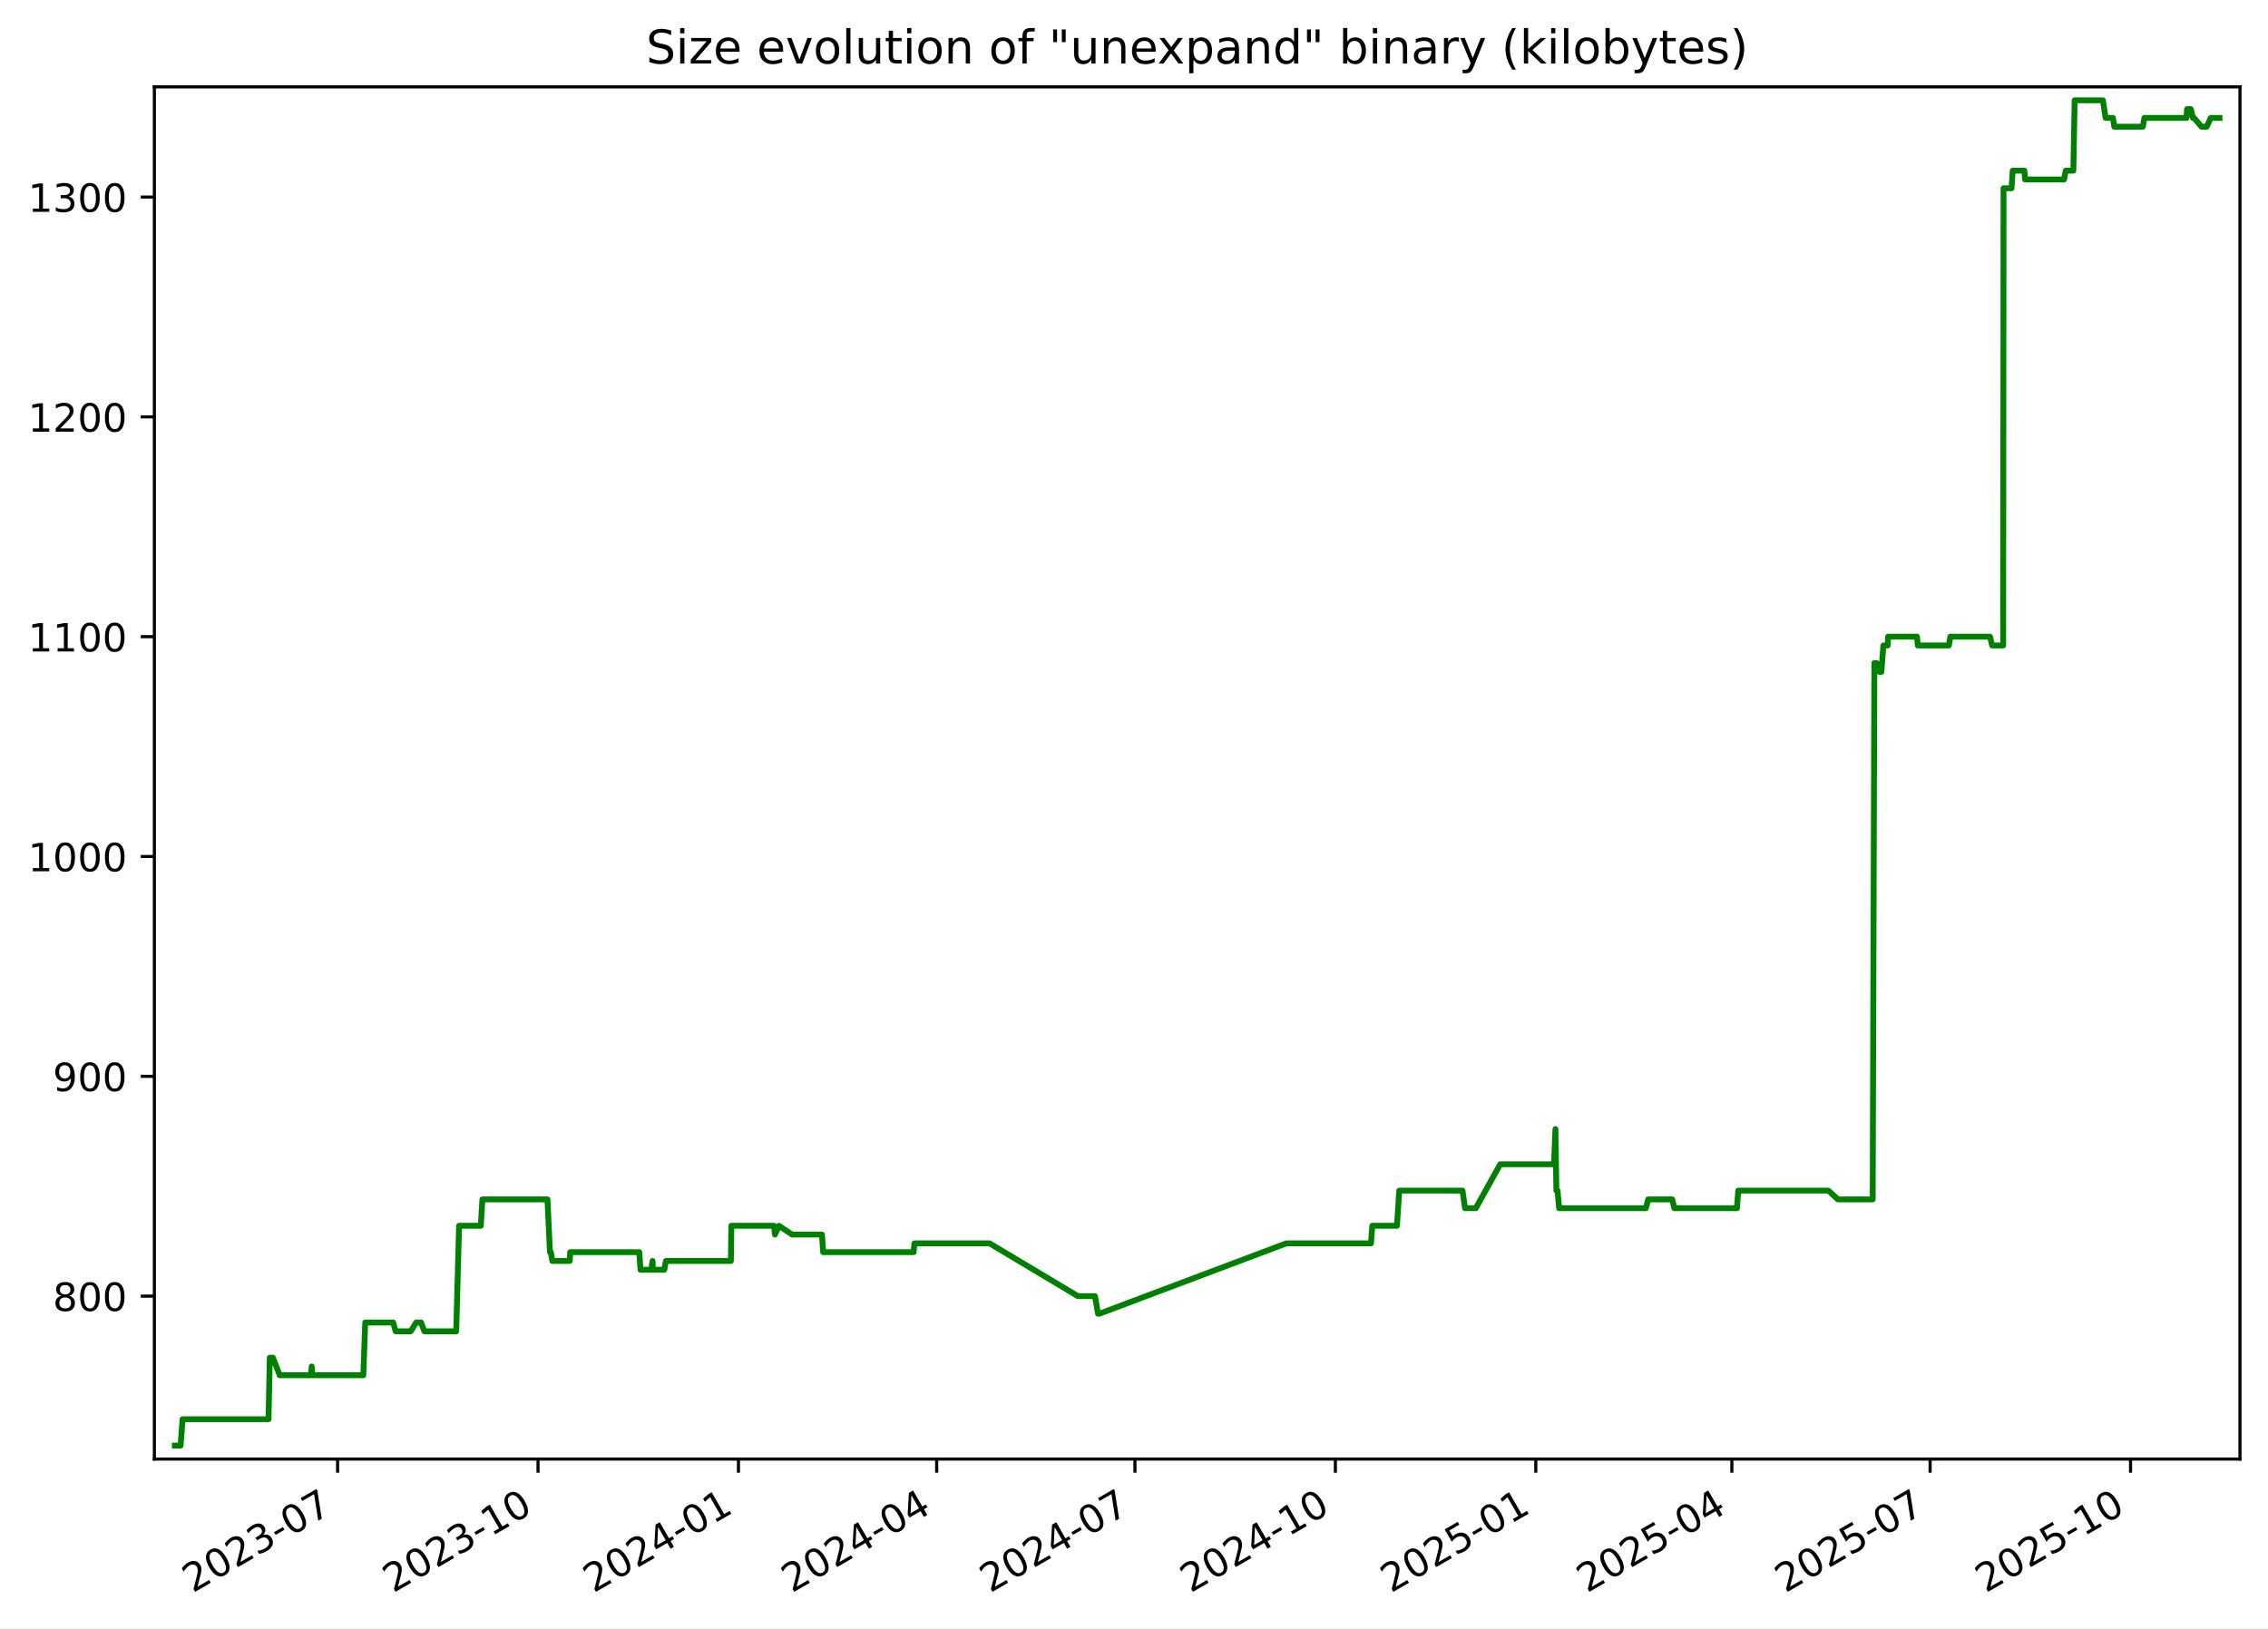
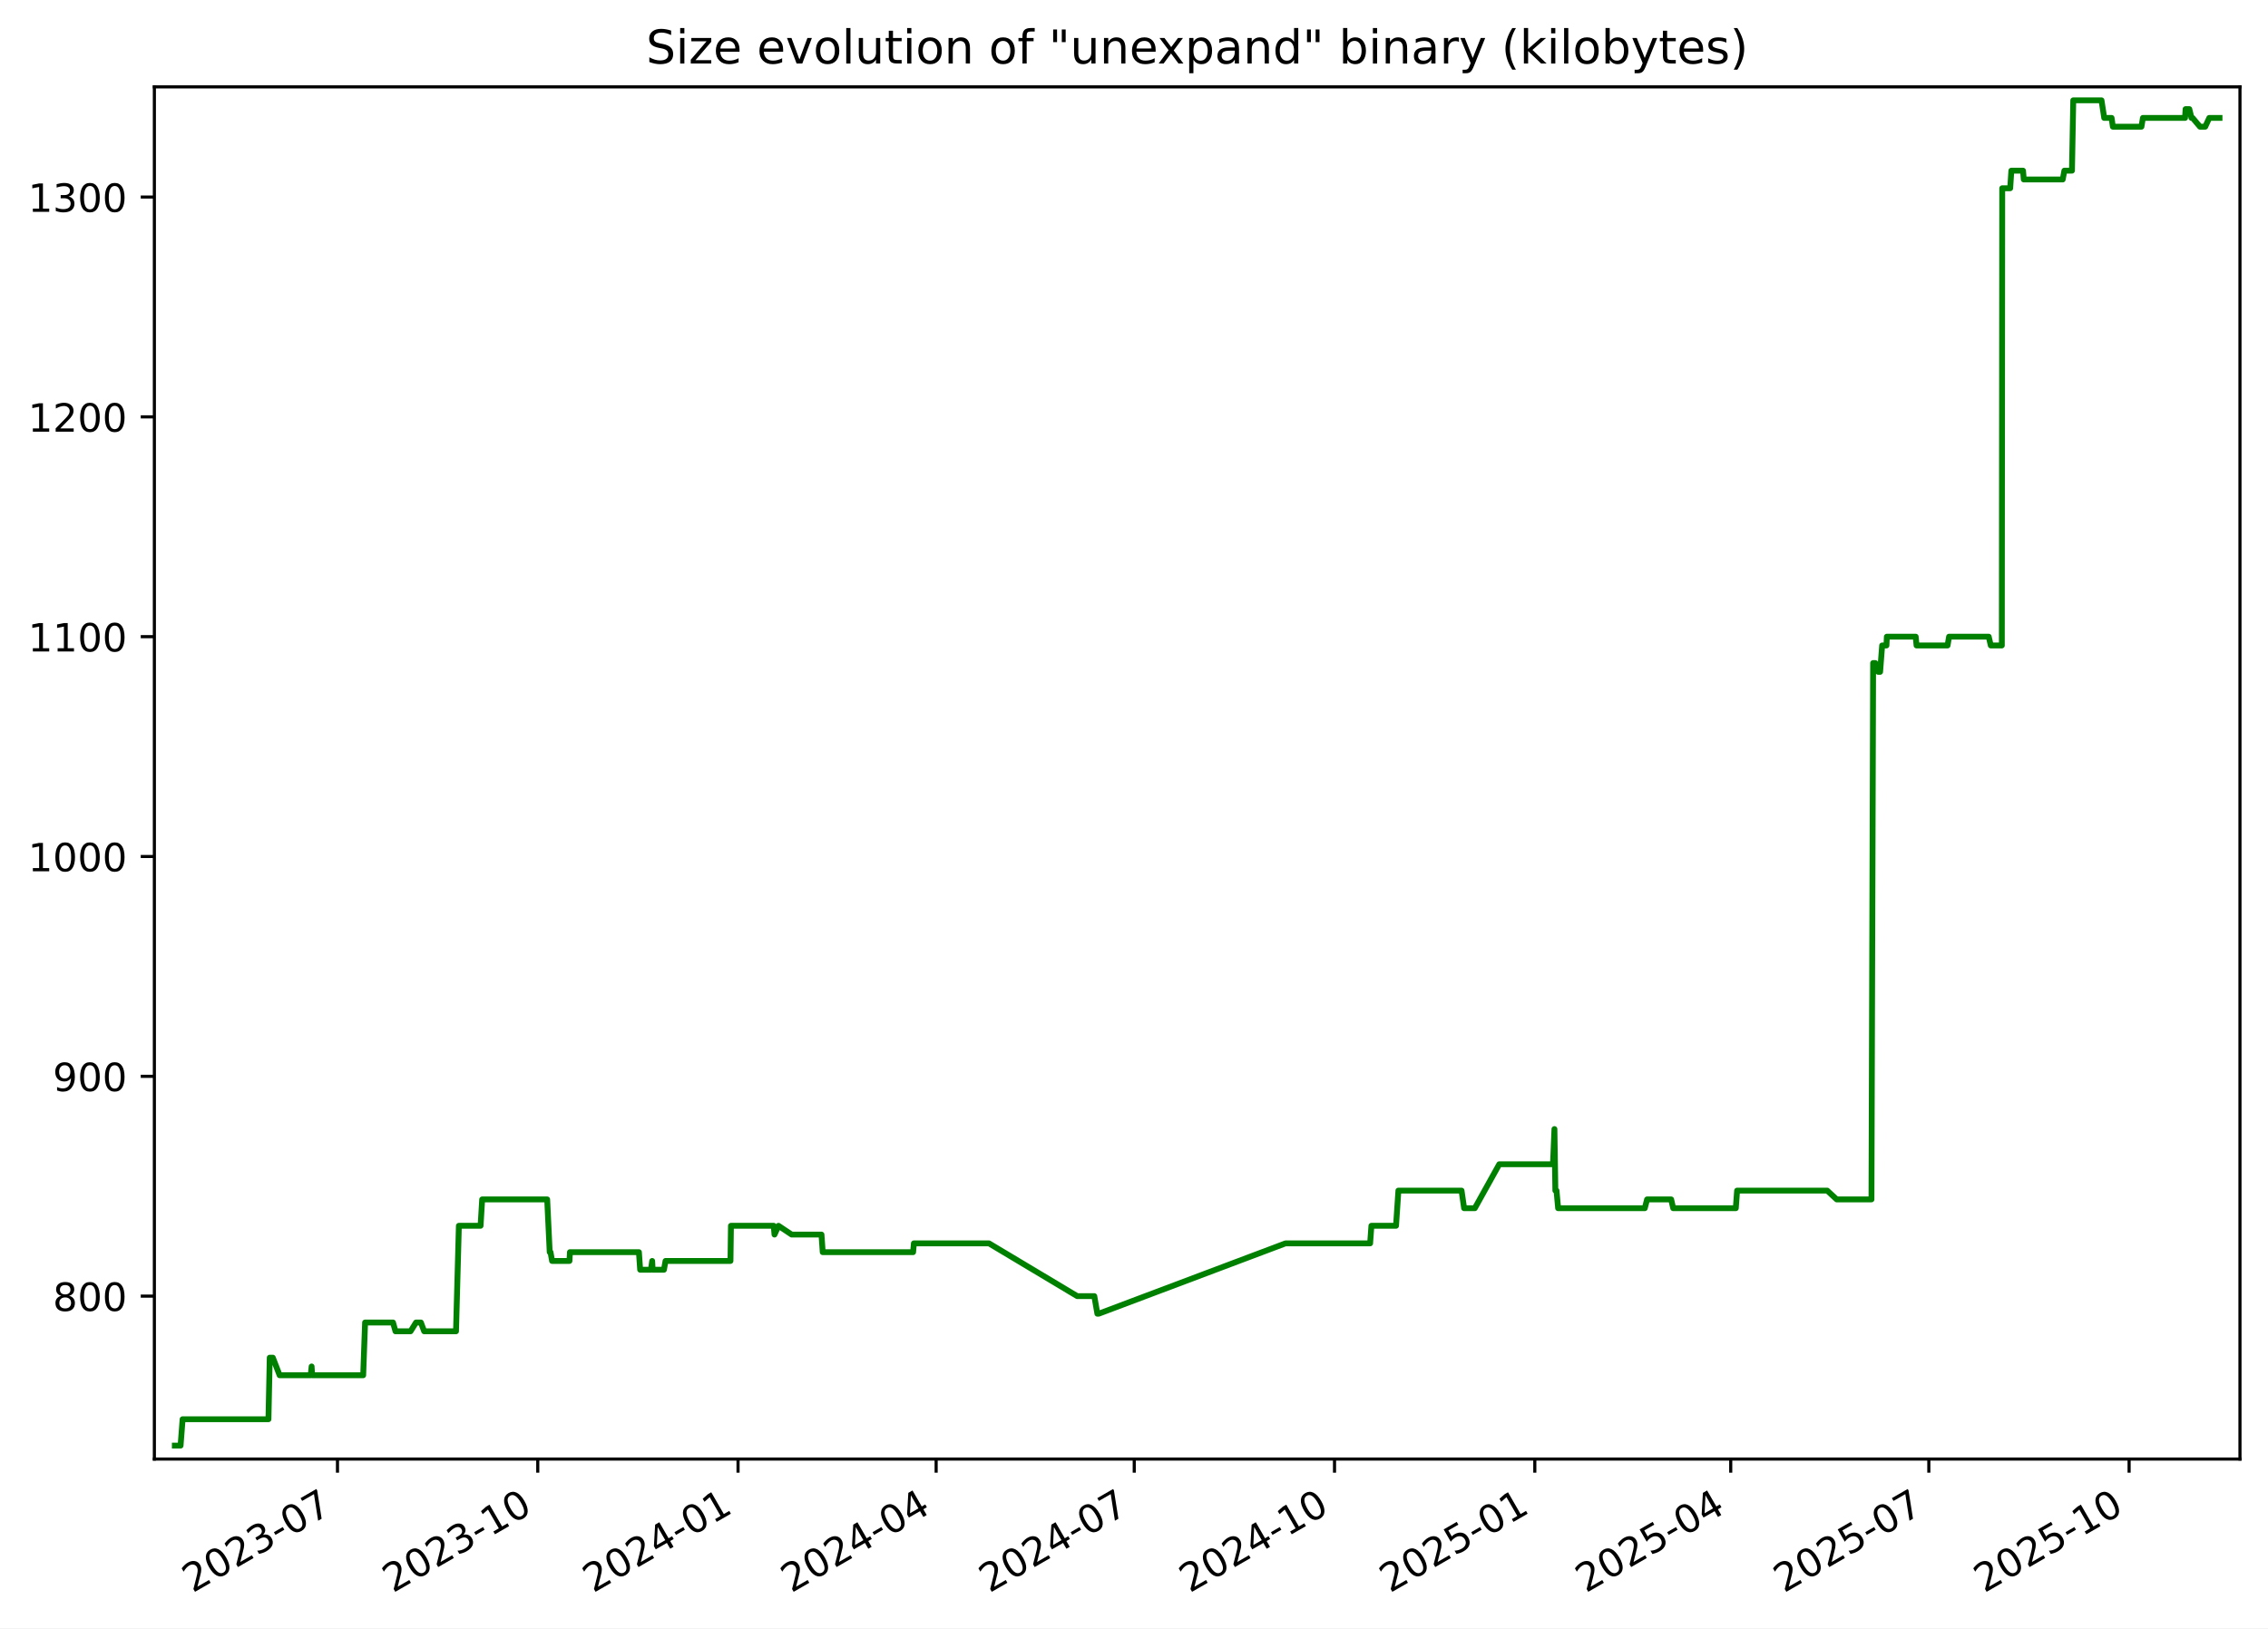
<svg xmlns="http://www.w3.org/2000/svg" xmlns:xlink="http://www.w3.org/1999/xlink" width="582.53pt" height="418.303pt" viewBox="0 0 582.53 418.303" version="1.1">
  <defs>
    <style type="text/css">*{stroke-linejoin: round; stroke-linecap: butt}</style>
  </defs>
  <g id="figure_1">
    <g id="patch_1">
      <path d="M -0 418.303  L 582.53 418.303  L 582.53 0  L -0 0  z " style="fill: #ffffff" />
    </g>
    <g id="axes_1">
      <g id="patch_2">
        <path d="M 39.65 374.83  L 575.33 374.83  L 575.33 22.318  L 39.65 22.318  z " style="fill: #ffffff" />
      </g>
      <g id="matplotlib.axis_1">
        <g id="xtick_1">
          <g id="line2d_1">
            <defs>
-               <path id="m748b3da2c8" d="M 0 0  L 0 3.5  " style="stroke: #000000; stroke-width: 0.8" />
+               <path id="mc41f7e3d08" d="M 0 0  L 0 3.5  " style="stroke: #000000; stroke-width: 0.8" />
            </defs>
            <g>
-               <use xlink:href="#m748b3da2c8" x="86.712" y="374.83" style="stroke: #000000; stroke-width: 0.8" />
+               <use xlink:href="#mc41f7e3d08" x="86.681" y="374.83" style="stroke: #000000; stroke-width: 0.8" />
            </g>
          </g>
          <g id="text_1">
-             <g transform="translate(49.48692 409.302) rotate(-30) scale(0.1 -0.1)">
+             <g transform="translate(49.45639 409.302) rotate(-30) scale(0.1 -0.1)">
              <defs>
                <path id="DejaVuSans-32" d="M 1228 531  L 3431 531  L 3431 0  L 469 0  L 469 531  Q 828 903 1448 1529  Q 2069 2156 2228 2338  Q 2531 2678 2651 2914  Q 2772 3150 2772 3378  Q 2772 3750 2511 3984  Q 2250 4219 1831 4219  Q 1534 4219 1204 4116  Q 875 4013 500 3803  L 500 4441  Q 881 4594 1212 4672  Q 1544 4750 1819 4750  Q 2544 4750 2975 4387  Q 3406 4025 3406 3419  Q 3406 3131 3298 2873  Q 3191 2616 2906 2266  Q 2828 2175 2409 1742  Q 1991 1309 1228 531  z " transform="scale(0.015625)" />
                <path id="DejaVuSans-30" d="M 2034 4250  Q 1547 4250 1301 3770  Q 1056 3291 1056 2328  Q 1056 1369 1301 889  Q 1547 409 2034 409  Q 2525 409 2770 889  Q 3016 1369 3016 2328  Q 3016 3291 2770 3770  Q 2525 4250 2034 4250  z M 2034 4750  Q 2819 4750 3233 4129  Q 3647 3509 3647 2328  Q 3647 1150 3233 529  Q 2819 -91 2034 -91  Q 1250 -91 836 529  Q 422 1150 422 2328  Q 422 3509 836 4129  Q 1250 4750 2034 4750  z " transform="scale(0.015625)" />
                <path id="DejaVuSans-33" d="M 2597 2516  Q 3050 2419 3304 2112  Q 3559 1806 3559 1356  Q 3559 666 3084 287  Q 2609 -91 1734 -91  Q 1441 -91 1130 -33  Q 819 25 488 141  L 488 750  Q 750 597 1062 519  Q 1375 441 1716 441  Q 2309 441 2620 675  Q 2931 909 2931 1356  Q 2931 1769 2642 2001  Q 2353 2234 1838 2234  L 1294 2234  L 1294 2753  L 1863 2753  Q 2328 2753 2575 2939  Q 2822 3125 2822 3475  Q 2822 3834 2567 4026  Q 2313 4219 1838 4219  Q 1578 4219 1281 4162  Q 984 4106 628 3988  L 628 4550  Q 988 4650 1302 4700  Q 1616 4750 1894 4750  Q 2613 4750 3031 4423  Q 3450 4097 3450 3541  Q 3450 3153 3228 2886  Q 3006 2619 2597 2516  z " transform="scale(0.015625)" />
                <path id="DejaVuSans-2d" d="M 313 2009  L 1997 2009  L 1997 1497  L 313 1497  L 313 2009  z " transform="scale(0.015625)" />
                <path id="DejaVuSans-37" d="M 525 4666  L 3525 4666  L 3525 4397  L 1831 0  L 1172 0  L 2766 4134  L 525 4134  L 525 4666  z " transform="scale(0.015625)" />
              </defs>
              <use xlink:href="#DejaVuSans-32" />
              <use xlink:href="#DejaVuSans-30" x="63.623" />
              <use xlink:href="#DejaVuSans-32" x="127.246" />
              <use xlink:href="#DejaVuSans-33" x="190.869" />
              <use xlink:href="#DejaVuSans-2d" x="254.492" />
              <use xlink:href="#DejaVuSans-30" x="290.576" />
              <use xlink:href="#DejaVuSans-37" x="354.199" />
            </g>
          </g>
        </g>
        <g id="xtick_2">
          <g id="line2d_2">
            <g>
-               <use xlink:href="#m748b3da2c8" x="138.19" y="374.83" style="stroke: #000000; stroke-width: 0.8" />
+               <use xlink:href="#mc41f7e3d08" x="138.122" y="374.83" style="stroke: #000000; stroke-width: 0.8" />
            </g>
          </g>
          <g id="text_2">
-             <g transform="translate(100.9656 409.302) rotate(-30) scale(0.1 -0.1)">
+             <g transform="translate(100.8975 409.302) rotate(-30) scale(0.1 -0.1)">
              <defs>
                <path id="DejaVuSans-31" d="M 794 531  L 1825 531  L 1825 4091  L 703 3866  L 703 4441  L 1819 4666  L 2450 4666  L 2450 531  L 3481 531  L 3481 0  L 794 0  L 794 531  z " transform="scale(0.015625)" />
              </defs>
              <use xlink:href="#DejaVuSans-32" />
              <use xlink:href="#DejaVuSans-30" x="63.623" />
              <use xlink:href="#DejaVuSans-32" x="127.246" />
              <use xlink:href="#DejaVuSans-33" x="190.869" />
              <use xlink:href="#DejaVuSans-2d" x="254.492" />
              <use xlink:href="#DejaVuSans-31" x="290.576" />
              <use xlink:href="#DejaVuSans-30" x="354.199" />
            </g>
          </g>
        </g>
        <g id="xtick_3">
          <g id="line2d_3">
            <g>
-               <use xlink:href="#m748b3da2c8" x="189.669" y="374.83" style="stroke: #000000; stroke-width: 0.8" />
+               <use xlink:href="#mc41f7e3d08" x="189.563" y="374.83" style="stroke: #000000; stroke-width: 0.8" />
            </g>
          </g>
          <g id="text_3">
-             <g transform="translate(152.4443 409.302) rotate(-30) scale(0.1 -0.1)">
+             <g transform="translate(152.3386 409.302) rotate(-30) scale(0.1 -0.1)">
              <defs>
                <path id="DejaVuSans-34" d="M 2419 4116  L 825 1625  L 2419 1625  L 2419 4116  z M 2253 4666  L 3047 4666  L 3047 1625  L 3713 1625  L 3713 1100  L 3047 1100  L 3047 0  L 2419 0  L 2419 1100  L 313 1100  L 313 1709  L 2253 4666  z " transform="scale(0.015625)" />
              </defs>
              <use xlink:href="#DejaVuSans-32" />
              <use xlink:href="#DejaVuSans-30" x="63.623" />
              <use xlink:href="#DejaVuSans-32" x="127.246" />
              <use xlink:href="#DejaVuSans-34" x="190.869" />
              <use xlink:href="#DejaVuSans-2d" x="254.492" />
              <use xlink:href="#DejaVuSans-30" x="290.576" />
              <use xlink:href="#DejaVuSans-31" x="354.199" />
            </g>
          </g>
        </g>
        <g id="xtick_4">
          <g id="line2d_4">
            <g>
-               <use xlink:href="#m748b3da2c8" x="240.588" y="374.83" style="stroke: #000000; stroke-width: 0.8" />
+               <use xlink:href="#mc41f7e3d08" x="240.445" y="374.83" style="stroke: #000000; stroke-width: 0.8" />
            </g>
          </g>
          <g id="text_4">
-             <g transform="translate(203.3634 409.302) rotate(-30) scale(0.1 -0.1)">
+             <g transform="translate(203.2205 409.302) rotate(-30) scale(0.1 -0.1)">
              <use xlink:href="#DejaVuSans-32" />
              <use xlink:href="#DejaVuSans-30" x="63.623" />
              <use xlink:href="#DejaVuSans-32" x="127.246" />
              <use xlink:href="#DejaVuSans-34" x="190.869" />
              <use xlink:href="#DejaVuSans-2d" x="254.492" />
              <use xlink:href="#DejaVuSans-30" x="290.576" />
              <use xlink:href="#DejaVuSans-34" x="354.199" />
            </g>
          </g>
        </g>
        <g id="xtick_5">
          <g id="line2d_5">
            <g>
-               <use xlink:href="#m748b3da2c8" x="291.507" y="374.83" style="stroke: #000000; stroke-width: 0.8" />
+               <use xlink:href="#mc41f7e3d08" x="291.327" y="374.83" style="stroke: #000000; stroke-width: 0.8" />
            </g>
          </g>
          <g id="text_5">
-             <g transform="translate(254.2826 409.302) rotate(-30) scale(0.1 -0.1)">
+             <g transform="translate(254.1025 409.302) rotate(-30) scale(0.1 -0.1)">
              <use xlink:href="#DejaVuSans-32" />
              <use xlink:href="#DejaVuSans-30" x="63.623" />
              <use xlink:href="#DejaVuSans-32" x="127.246" />
              <use xlink:href="#DejaVuSans-34" x="190.869" />
              <use xlink:href="#DejaVuSans-2d" x="254.492" />
              <use xlink:href="#DejaVuSans-30" x="290.576" />
              <use xlink:href="#DejaVuSans-37" x="354.199" />
            </g>
          </g>
        </g>
        <g id="xtick_6">
          <g id="line2d_6">
            <g>
-               <use xlink:href="#m748b3da2c8" x="342.986" y="374.83" style="stroke: #000000; stroke-width: 0.8" />
+               <use xlink:href="#mc41f7e3d08" x="342.768" y="374.83" style="stroke: #000000; stroke-width: 0.8" />
            </g>
          </g>
          <g id="text_6">
-             <g transform="translate(305.7613 409.302) rotate(-30) scale(0.1 -0.1)">
+             <g transform="translate(305.5436 409.302) rotate(-30) scale(0.1 -0.1)">
              <use xlink:href="#DejaVuSans-32" />
              <use xlink:href="#DejaVuSans-30" x="63.623" />
              <use xlink:href="#DejaVuSans-32" x="127.246" />
              <use xlink:href="#DejaVuSans-34" x="190.869" />
              <use xlink:href="#DejaVuSans-2d" x="254.492" />
              <use xlink:href="#DejaVuSans-31" x="290.576" />
              <use xlink:href="#DejaVuSans-30" x="354.199" />
            </g>
          </g>
        </g>
        <g id="xtick_7">
          <g id="line2d_7">
            <g>
-               <use xlink:href="#m748b3da2c8" x="394.465" y="374.83" style="stroke: #000000; stroke-width: 0.8" />
+               <use xlink:href="#mc41f7e3d08" x="394.21" y="374.83" style="stroke: #000000; stroke-width: 0.8" />
            </g>
          </g>
          <g id="text_7">
-             <g transform="translate(357.24 409.302) rotate(-30) scale(0.1 -0.1)">
+             <g transform="translate(356.9847 409.302) rotate(-30) scale(0.1 -0.1)">
              <defs>
                <path id="DejaVuSans-35" d="M 691 4666  L 3169 4666  L 3169 4134  L 1269 4134  L 1269 2991  Q 1406 3038 1543 3061  Q 1681 3084 1819 3084  Q 2600 3084 3056 2656  Q 3513 2228 3513 1497  Q 3513 744 3044 326  Q 2575 -91 1722 -91  Q 1428 -91 1123 -41  Q 819 9 494 109  L 494 744  Q 775 591 1075 516  Q 1375 441 1709 441  Q 2250 441 2565 725  Q 2881 1009 2881 1497  Q 2881 1984 2565 2268  Q 2250 2553 1709 2553  Q 1456 2553 1204 2497  Q 953 2441 691 2322  L 691 4666  z " transform="scale(0.015625)" />
              </defs>
              <use xlink:href="#DejaVuSans-32" />
              <use xlink:href="#DejaVuSans-30" x="63.623" />
              <use xlink:href="#DejaVuSans-32" x="127.246" />
              <use xlink:href="#DejaVuSans-35" x="190.869" />
              <use xlink:href="#DejaVuSans-2d" x="254.492" />
              <use xlink:href="#DejaVuSans-30" x="290.576" />
              <use xlink:href="#DejaVuSans-31" x="354.199" />
            </g>
          </g>
        </g>
        <g id="xtick_8">
          <g id="line2d_8">
            <g>
-               <use xlink:href="#m748b3da2c8" x="444.824" y="374.83" style="stroke: #000000; stroke-width: 0.8" />
+               <use xlink:href="#mc41f7e3d08" x="444.532" y="374.83" style="stroke: #000000; stroke-width: 0.8" />
            </g>
          </g>
          <g id="text_8">
-             <g transform="translate(407.5995 409.302) rotate(-30) scale(0.1 -0.1)">
+             <g transform="translate(407.3075 409.302) rotate(-30) scale(0.1 -0.1)">
              <use xlink:href="#DejaVuSans-32" />
              <use xlink:href="#DejaVuSans-30" x="63.623" />
              <use xlink:href="#DejaVuSans-32" x="127.246" />
              <use xlink:href="#DejaVuSans-35" x="190.869" />
              <use xlink:href="#DejaVuSans-2d" x="254.492" />
              <use xlink:href="#DejaVuSans-30" x="290.576" />
              <use xlink:href="#DejaVuSans-34" x="354.199" />
            </g>
          </g>
        </g>
        <g id="xtick_9">
          <g id="line2d_9">
            <g>
-               <use xlink:href="#m748b3da2c8" x="495.744" y="374.83" style="stroke: #000000; stroke-width: 0.8" />
+               <use xlink:href="#mc41f7e3d08" x="495.414" y="374.83" style="stroke: #000000; stroke-width: 0.8" />
            </g>
          </g>
          <g id="text_9">
-             <g transform="translate(458.5187 409.302) rotate(-30) scale(0.1 -0.1)">
+             <g transform="translate(458.1895 409.302) rotate(-30) scale(0.1 -0.1)">
              <use xlink:href="#DejaVuSans-32" />
              <use xlink:href="#DejaVuSans-30" x="63.623" />
              <use xlink:href="#DejaVuSans-32" x="127.246" />
              <use xlink:href="#DejaVuSans-35" x="190.869" />
              <use xlink:href="#DejaVuSans-2d" x="254.492" />
              <use xlink:href="#DejaVuSans-30" x="290.576" />
              <use xlink:href="#DejaVuSans-37" x="354.199" />
            </g>
          </g>
        </g>
        <g id="xtick_10">
          <g id="line2d_10">
            <g>
-               <use xlink:href="#m748b3da2c8" x="547.222" y="374.83" style="stroke: #000000; stroke-width: 0.8" />
+               <use xlink:href="#mc41f7e3d08" x="546.855" y="374.83" style="stroke: #000000; stroke-width: 0.8" />
            </g>
          </g>
          <g id="text_10">
-             <g transform="translate(509.9974 409.302) rotate(-30) scale(0.1 -0.1)">
+             <g transform="translate(509.6306 409.302) rotate(-30) scale(0.1 -0.1)">
              <use xlink:href="#DejaVuSans-32" />
              <use xlink:href="#DejaVuSans-30" x="63.623" />
              <use xlink:href="#DejaVuSans-32" x="127.246" />
              <use xlink:href="#DejaVuSans-35" x="190.869" />
              <use xlink:href="#DejaVuSans-2d" x="254.492" />
              <use xlink:href="#DejaVuSans-31" x="290.576" />
              <use xlink:href="#DejaVuSans-30" x="354.199" />
            </g>
          </g>
        </g>
      </g>
      <g id="matplotlib.axis_2">
        <g id="ytick_1">
          <g id="line2d_11">
            <defs>
-               <path id="m175f914b26" d="M 0 0  L -3.5 0  " style="stroke: #000000; stroke-width: 0.8" />
+               <path id="m1c62e79ae8" d="M 0 0  L -3.5 0  " style="stroke: #000000; stroke-width: 0.8" />
            </defs>
            <g>
-               <use xlink:href="#m175f914b26" x="39.65" y="332.974" style="stroke: #000000; stroke-width: 0.8" />
+               <use xlink:href="#m1c62e79ae8" x="39.65" y="332.974" style="stroke: #000000; stroke-width: 0.8" />
            </g>
          </g>
          <g id="text_11">
            <g transform="translate(13.5625 336.7733) scale(0.1 -0.1)">
              <defs>
                <path id="DejaVuSans-38" d="M 2034 2216  Q 1584 2216 1326 1975  Q 1069 1734 1069 1313  Q 1069 891 1326 650  Q 1584 409 2034 409  Q 2484 409 2743 651  Q 3003 894 3003 1313  Q 3003 1734 2745 1975  Q 2488 2216 2034 2216  z M 1403 2484  Q 997 2584 770 2862  Q 544 3141 544 3541  Q 544 4100 942 4425  Q 1341 4750 2034 4750  Q 2731 4750 3128 4425  Q 3525 4100 3525 3541  Q 3525 3141 3298 2862  Q 3072 2584 2669 2484  Q 3125 2378 3379 2068  Q 3634 1759 3634 1313  Q 3634 634 3220 271  Q 2806 -91 2034 -91  Q 1263 -91 848 271  Q 434 634 434 1313  Q 434 1759 690 2068  Q 947 2378 1403 2484  z M 1172 3481  Q 1172 3119 1398 2916  Q 1625 2713 2034 2713  Q 2441 2713 2670 2916  Q 2900 3119 2900 3481  Q 2900 3844 2670 4047  Q 2441 4250 2034 4250  Q 1625 4250 1398 4047  Q 1172 3844 1172 3481  z " transform="scale(0.015625)" />
              </defs>
              <use xlink:href="#DejaVuSans-38" />
              <use xlink:href="#DejaVuSans-30" x="63.623" />
              <use xlink:href="#DejaVuSans-30" x="127.246" />
            </g>
          </g>
        </g>
        <g id="ytick_2">
          <g id="line2d_12">
            <g>
-               <use xlink:href="#m175f914b26" x="39.65" y="276.504" style="stroke: #000000; stroke-width: 0.8" />
+               <use xlink:href="#m1c62e79ae8" x="39.65" y="276.504" style="stroke: #000000; stroke-width: 0.8" />
            </g>
          </g>
          <g id="text_12">
            <g transform="translate(13.5625 280.3028) scale(0.1 -0.1)">
              <defs>
                <path id="DejaVuSans-39" d="M 703 97  L 703 672  Q 941 559 1184 500  Q 1428 441 1663 441  Q 2288 441 2617 861  Q 2947 1281 2994 2138  Q 2813 1869 2534 1725  Q 2256 1581 1919 1581  Q 1219 1581 811 2004  Q 403 2428 403 3163  Q 403 3881 828 4315  Q 1253 4750 1959 4750  Q 2769 4750 3195 4129  Q 3622 3509 3622 2328  Q 3622 1225 3098 567  Q 2575 -91 1691 -91  Q 1453 -91 1209 -44  Q 966 3 703 97  z M 1959 2075  Q 2384 2075 2632 2365  Q 2881 2656 2881 3163  Q 2881 3666 2632 3958  Q 2384 4250 1959 4250  Q 1534 4250 1286 3958  Q 1038 3666 1038 3163  Q 1038 2656 1286 2365  Q 1534 2075 1959 2075  z " transform="scale(0.015625)" />
              </defs>
              <use xlink:href="#DejaVuSans-39" />
              <use xlink:href="#DejaVuSans-30" x="63.623" />
              <use xlink:href="#DejaVuSans-30" x="127.246" />
            </g>
          </g>
        </g>
        <g id="ytick_3">
          <g id="line2d_13">
            <g>
-               <use xlink:href="#m175f914b26" x="39.65" y="220.033" style="stroke: #000000; stroke-width: 0.8" />
+               <use xlink:href="#m1c62e79ae8" x="39.65" y="220.033" style="stroke: #000000; stroke-width: 0.8" />
            </g>
          </g>
          <g id="text_13">
            <g transform="translate(7.2 223.8322) scale(0.1 -0.1)">
              <use xlink:href="#DejaVuSans-31" />
              <use xlink:href="#DejaVuSans-30" x="63.623" />
              <use xlink:href="#DejaVuSans-30" x="127.246" />
              <use xlink:href="#DejaVuSans-30" x="190.869" />
            </g>
          </g>
        </g>
        <g id="ytick_4">
          <g id="line2d_14">
            <g>
-               <use xlink:href="#m175f914b26" x="39.65" y="163.562" style="stroke: #000000; stroke-width: 0.8" />
+               <use xlink:href="#m1c62e79ae8" x="39.65" y="163.562" style="stroke: #000000; stroke-width: 0.8" />
            </g>
          </g>
          <g id="text_14">
            <g transform="translate(7.2 167.3616) scale(0.1 -0.1)">
              <use xlink:href="#DejaVuSans-31" />
              <use xlink:href="#DejaVuSans-31" x="63.623" />
              <use xlink:href="#DejaVuSans-30" x="127.246" />
              <use xlink:href="#DejaVuSans-30" x="190.869" />
            </g>
          </g>
        </g>
        <g id="ytick_5">
          <g id="line2d_15">
            <g>
-               <use xlink:href="#m175f914b26" x="39.65" y="107.092" style="stroke: #000000; stroke-width: 0.8" />
+               <use xlink:href="#m1c62e79ae8" x="39.65" y="107.092" style="stroke: #000000; stroke-width: 0.8" />
            </g>
          </g>
          <g id="text_15">
            <g transform="translate(7.2 110.891) scale(0.1 -0.1)">
              <use xlink:href="#DejaVuSans-31" />
              <use xlink:href="#DejaVuSans-32" x="63.623" />
              <use xlink:href="#DejaVuSans-30" x="127.246" />
              <use xlink:href="#DejaVuSans-30" x="190.869" />
            </g>
          </g>
        </g>
        <g id="ytick_6">
          <g id="line2d_16">
            <g>
-               <use xlink:href="#m175f914b26" x="39.65" y="50.621" style="stroke: #000000; stroke-width: 0.8" />
+               <use xlink:href="#m1c62e79ae8" x="39.65" y="50.621" style="stroke: #000000; stroke-width: 0.8" />
            </g>
          </g>
          <g id="text_16">
            <g transform="translate(7.2 54.4204) scale(0.1 -0.1)">
              <use xlink:href="#DejaVuSans-31" />
              <use xlink:href="#DejaVuSans-33" x="63.623" />
              <use xlink:href="#DejaVuSans-30" x="127.246" />
              <use xlink:href="#DejaVuSans-30" x="190.869" />
            </g>
          </g>
        </g>
      </g>
      <g id="line2d_17">
-         <path d="M 44.902 371.374  L 46.383 371.374  L 46.901 364.598  L 68.97 364.598  L 69.298 348.786  L 70.097 348.786  L 71.841 353.304  L 79.824 353.304  L 80.062 351.045  L 80.204 353.304  L 93.32 353.304  L 93.807 339.751  L 100.985 339.751  L 101.62 342.009  L 105.492 342.009  L 106.898 339.751  L 108.153 339.751  L 108.992 342.009  L 117.178 342.009  L 117.915 314.904  L 123.491 314.904  L 123.902 308.127  L 140.613 308.127  L 141.262 321.68  L 141.475 321.68  L 141.868 323.939  L 146.342 323.939  L 146.457 321.68  L 164.192 321.68  L 164.512 326.198  L 167.282 326.198  L 167.598 323.939  L 167.721 326.198  L 170.622 326.198  L 171.029 323.939  L 187.727 323.939  L 187.848 314.904  L 198.841 314.904  L 199.042 317.162  L 200.068 314.904  L 203.459 317.162  L 211.12 317.162  L 211.434 321.68  L 234.668 321.68  L 234.867 319.421  L 254.175 319.421  L 276.854 332.974  L 281.243 332.974  L 282.031 337.492  L 282.372 337.492  L 330.388 319.421  L 352.138 319.421  L 352.464 314.904  L 358.798 314.904  L 359.403 305.868  L 375.637 305.868  L 376.294 310.386  L 379.049 310.386  L 385.334 299.092  L 399.14 299.092  L 399.513 290.056  L 399.748 305.868  L 400.045 305.868  L 400.458 310.386  L 422.738 310.386  L 423.326 308.127  L 429.514 308.127  L 430.04 310.386  L 446.133 310.386  L 446.463 305.868  L 469.625 305.868  L 472.07 308.127  L 481 308.127  L 481.425 170.339  L 481.99 170.339  L 482.737 172.598  L 483.223 172.598  L 483.743 165.821  L 484.854 165.821  L 484.956 163.562  L 492.371 163.562  L 492.587 165.821  L 500.562 165.821  L 500.947 163.562  L 511.139 163.562  L 511.667 165.821  L 514.509 165.821  L 514.609 48.362  L 516.658 48.362  L 516.953 43.845  L 519.955 43.845  L 520.147 46.104  L 530.158 46.104  L 530.581 43.845  L 532.535 43.845  L 532.868 25.774  L 540.129 25.774  L 540.824 30.292  L 542.721 30.292  L 543.047 32.551  L 550.39 32.551  L 550.773 30.292  L 561.602 30.292  L 561.737 28.033  L 562.708 28.033  L 563.249 30.292  L 563.538 30.292  L 565.439 32.551  L 566.787 32.551  L 567.826 30.292  L 570.078 30.292  L 570.078 30.292  " clip-path="url(#peaf91873e9)" style="fill: none; stroke: #008000; stroke-width: 1.5; stroke-linecap: square" />
+         <path d="M 44.902 371.374  L 46.382 371.374  L 46.9 364.598  L 68.952 364.598  L 69.28 348.786  L 70.079 348.786  L 71.822 353.304  L 79.799 353.304  L 80.037 351.045  L 80.178 353.304  L 93.284 353.304  L 93.771 339.751  L 100.944 339.751  L 101.578 342.009  L 105.448 342.009  L 106.852 339.751  L 108.107 339.751  L 108.946 342.009  L 117.126 342.009  L 117.862 314.904  L 123.434 314.904  L 123.844 308.127  L 140.544 308.127  L 141.192 321.68  L 141.404 321.68  L 141.798 323.939  L 146.268 323.939  L 146.383 321.68  L 164.105 321.68  L 164.425 326.198  L 167.193 326.198  L 167.508 323.939  L 167.631 326.198  L 170.53 326.198  L 170.937 323.939  L 187.623 323.939  L 187.744 314.904  L 198.728 314.904  L 198.929 317.162  L 199.955 314.904  L 203.343 317.162  L 210.998 317.162  L 211.312 321.68  L 234.529 321.68  L 234.728 319.421  L 254.022 319.421  L 276.684 332.974  L 281.07 332.974  L 281.858 337.492  L 282.198 337.492  L 330.179 319.421  L 351.914 319.421  L 352.24 314.904  L 358.569 314.904  L 359.174 305.868  L 375.396 305.868  L 376.052 310.386  L 378.805 310.386  L 385.085 299.092  L 398.881 299.092  L 399.254 290.056  L 399.489 305.868  L 399.786 305.868  L 400.198 310.386  L 422.462 310.386  L 423.049 308.127  L 429.233 308.127  L 429.759 310.386  L 445.84 310.386  L 446.169 305.868  L 469.315 305.868  L 471.758 308.127  L 480.681 308.127  L 481.106 170.339  L 481.67 170.339  L 482.417 172.598  L 482.903 172.598  L 483.423 165.821  L 484.533 165.821  L 484.635 163.562  L 492.044 163.562  L 492.26 165.821  L 500.23 165.821  L 500.614 163.562  L 510.799 163.562  L 511.327 165.821  L 514.166 165.821  L 514.266 48.362  L 516.314 48.362  L 516.608 43.845  L 519.608 43.845  L 519.8 46.104  L 529.804 46.104  L 530.227 43.845  L 532.179 43.845  L 532.512 25.774  L 539.768 25.774  L 540.461 30.292  L 542.358 30.292  L 542.683 32.551  L 550.021 32.551  L 550.404 30.292  L 561.225 30.292  L 561.359 28.033  L 562.33 28.033  L 562.871 30.292  L 563.159 30.292  L 565.059 32.551  L 566.406 32.551  L 567.444 30.292  L 570.078 30.292  L 570.078 30.292  " clip-path="url(#p14f39e9e29)" style="fill: none; stroke: #008000; stroke-width: 1.5; stroke-linecap: square" />
      </g>
      <g id="patch_3">
        <path d="M 39.65 374.83  L 39.65 22.318  " style="fill: none; stroke: #000000; stroke-width: 0.8; stroke-linejoin: miter; stroke-linecap: square" />
      </g>
      <g id="patch_4">
        <path d="M 575.33 374.83  L 575.33 22.318  " style="fill: none; stroke: #000000; stroke-width: 0.8; stroke-linejoin: miter; stroke-linecap: square" />
      </g>
      <g id="patch_5">
        <path d="M 39.65 374.83  L 575.33 374.83  " style="fill: none; stroke: #000000; stroke-width: 0.8; stroke-linejoin: miter; stroke-linecap: square" />
      </g>
      <g id="patch_6">
        <path d="M 39.65 22.318  L 575.33 22.318  " style="fill: none; stroke: #000000; stroke-width: 0.8; stroke-linejoin: miter; stroke-linecap: square" />
      </g>
      <g id="text_17">
        <g transform="translate(165.9538 16.31812) scale(0.12 -0.12)">
          <defs>
            <path id="DejaVuSans-53" d="M 3425 4513  L 3425 3897  Q 3066 4069 2747 4153  Q 2428 4238 2131 4238  Q 1616 4238 1336 4038  Q 1056 3838 1056 3469  Q 1056 3159 1242 3001  Q 1428 2844 1947 2747  L 2328 2669  Q 3034 2534 3370 2195  Q 3706 1856 3706 1288  Q 3706 609 3251 259  Q 2797 -91 1919 -91  Q 1588 -91 1214 -16  Q 841 59 441 206  L 441 856  Q 825 641 1194 531  Q 1563 422 1919 422  Q 2459 422 2753 634  Q 3047 847 3047 1241  Q 3047 1584 2836 1778  Q 2625 1972 2144 2069  L 1759 2144  Q 1053 2284 737 2584  Q 422 2884 422 3419  Q 422 4038 858 4394  Q 1294 4750 2059 4750  Q 2388 4750 2728 4690  Q 3069 4631 3425 4513  z " transform="scale(0.015625)" />
            <path id="DejaVuSans-69" d="M 603 3500  L 1178 3500  L 1178 0  L 603 0  L 603 3500  z M 603 4863  L 1178 4863  L 1178 4134  L 603 4134  L 603 4863  z " transform="scale(0.015625)" />
            <path id="DejaVuSans-7a" d="M 353 3500  L 3084 3500  L 3084 2975  L 922 459  L 3084 459  L 3084 0  L 275 0  L 275 525  L 2438 3041  L 353 3041  L 353 3500  z " transform="scale(0.015625)" />
            <path id="DejaVuSans-65" d="M 3597 1894  L 3597 1613  L 953 1613  Q 991 1019 1311 708  Q 1631 397 2203 397  Q 2534 397 2845 478  Q 3156 559 3463 722  L 3463 178  Q 3153 47 2828 -22  Q 2503 -91 2169 -91  Q 1331 -91 842 396  Q 353 884 353 1716  Q 353 2575 817 3079  Q 1281 3584 2069 3584  Q 2775 3584 3186 3129  Q 3597 2675 3597 1894  z M 3022 2063  Q 3016 2534 2758 2815  Q 2500 3097 2075 3097  Q 1594 3097 1305 2825  Q 1016 2553 972 2059  L 3022 2063  z " transform="scale(0.015625)" />
            <path id="DejaVuSans-20" transform="scale(0.015625)" />
            <path id="DejaVuSans-76" d="M 191 3500  L 800 3500  L 1894 563  L 2988 3500  L 3597 3500  L 2284 0  L 1503 0  L 191 3500  z " transform="scale(0.015625)" />
            <path id="DejaVuSans-6f" d="M 1959 3097  Q 1497 3097 1228 2736  Q 959 2375 959 1747  Q 959 1119 1226 758  Q 1494 397 1959 397  Q 2419 397 2687 759  Q 2956 1122 2956 1747  Q 2956 2369 2687 2733  Q 2419 3097 1959 3097  z M 1959 3584  Q 2709 3584 3137 3096  Q 3566 2609 3566 1747  Q 3566 888 3137 398  Q 2709 -91 1959 -91  Q 1206 -91 779 398  Q 353 888 353 1747  Q 353 2609 779 3096  Q 1206 3584 1959 3584  z " transform="scale(0.015625)" />
            <path id="DejaVuSans-6c" d="M 603 4863  L 1178 4863  L 1178 0  L 603 0  L 603 4863  z " transform="scale(0.015625)" />
            <path id="DejaVuSans-75" d="M 544 1381  L 544 3500  L 1119 3500  L 1119 1403  Q 1119 906 1312 657  Q 1506 409 1894 409  Q 2359 409 2629 706  Q 2900 1003 2900 1516  L 2900 3500  L 3475 3500  L 3475 0  L 2900 0  L 2900 538  Q 2691 219 2414 64  Q 2138 -91 1772 -91  Q 1169 -91 856 284  Q 544 659 544 1381  z M 1991 3584  L 1991 3584  z " transform="scale(0.015625)" />
            <path id="DejaVuSans-74" d="M 1172 4494  L 1172 3500  L 2356 3500  L 2356 3053  L 1172 3053  L 1172 1153  Q 1172 725 1289 603  Q 1406 481 1766 481  L 2356 481  L 2356 0  L 1766 0  Q 1100 0 847 248  Q 594 497 594 1153  L 594 3053  L 172 3053  L 172 3500  L 594 3500  L 594 4494  L 1172 4494  z " transform="scale(0.015625)" />
            <path id="DejaVuSans-6e" d="M 3513 2113  L 3513 0  L 2938 0  L 2938 2094  Q 2938 2591 2744 2837  Q 2550 3084 2163 3084  Q 1697 3084 1428 2787  Q 1159 2491 1159 1978  L 1159 0  L 581 0  L 581 3500  L 1159 3500  L 1159 2956  Q 1366 3272 1645 3428  Q 1925 3584 2291 3584  Q 2894 3584 3203 3211  Q 3513 2838 3513 2113  z " transform="scale(0.015625)" />
            <path id="DejaVuSans-66" d="M 2375 4863  L 2375 4384  L 1825 4384  Q 1516 4384 1395 4259  Q 1275 4134 1275 3809  L 1275 3500  L 2222 3500  L 2222 3053  L 1275 3053  L 1275 0  L 697 0  L 697 3053  L 147 3053  L 147 3500  L 697 3500  L 697 3744  Q 697 4328 969 4595  Q 1241 4863 1831 4863  L 2375 4863  z " transform="scale(0.015625)" />
            <path id="DejaVuSans-22" d="M 1147 4666  L 1147 2931  L 616 2931  L 616 4666  L 1147 4666  z M 2328 4666  L 2328 2931  L 1797 2931  L 1797 4666  L 2328 4666  z " transform="scale(0.015625)" />
            <path id="DejaVuSans-78" d="M 3513 3500  L 2247 1797  L 3578 0  L 2900 0  L 1881 1375  L 863 0  L 184 0  L 1544 1831  L 300 3500  L 978 3500  L 1906 2253  L 2834 3500  L 3513 3500  z " transform="scale(0.015625)" />
            <path id="DejaVuSans-70" d="M 1159 525  L 1159 -1331  L 581 -1331  L 581 3500  L 1159 3500  L 1159 2969  Q 1341 3281 1617 3432  Q 1894 3584 2278 3584  Q 2916 3584 3314 3078  Q 3713 2572 3713 1747  Q 3713 922 3314 415  Q 2916 -91 2278 -91  Q 1894 -91 1617 61  Q 1341 213 1159 525  z M 3116 1747  Q 3116 2381 2855 2742  Q 2594 3103 2138 3103  Q 1681 3103 1420 2742  Q 1159 2381 1159 1747  Q 1159 1113 1420 752  Q 1681 391 2138 391  Q 2594 391 2855 752  Q 3116 1113 3116 1747  z " transform="scale(0.015625)" />
            <path id="DejaVuSans-61" d="M 2194 1759  Q 1497 1759 1228 1600  Q 959 1441 959 1056  Q 959 750 1161 570  Q 1363 391 1709 391  Q 2188 391 2477 730  Q 2766 1069 2766 1631  L 2766 1759  L 2194 1759  z M 3341 1997  L 3341 0  L 2766 0  L 2766 531  Q 2569 213 2275 61  Q 1981 -91 1556 -91  Q 1019 -91 701 211  Q 384 513 384 1019  Q 384 1609 779 1909  Q 1175 2209 1959 2209  L 2766 2209  L 2766 2266  Q 2766 2663 2505 2880  Q 2244 3097 1772 3097  Q 1472 3097 1187 3025  Q 903 2953 641 2809  L 641 3341  Q 956 3463 1253 3523  Q 1550 3584 1831 3584  Q 2591 3584 2966 3190  Q 3341 2797 3341 1997  z " transform="scale(0.015625)" />
            <path id="DejaVuSans-64" d="M 2906 2969  L 2906 4863  L 3481 4863  L 3481 0  L 2906 0  L 2906 525  Q 2725 213 2448 61  Q 2172 -91 1784 -91  Q 1150 -91 751 415  Q 353 922 353 1747  Q 353 2572 751 3078  Q 1150 3584 1784 3584  Q 2172 3584 2448 3432  Q 2725 3281 2906 2969  z M 947 1747  Q 947 1113 1208 752  Q 1469 391 1925 391  Q 2381 391 2643 752  Q 2906 1113 2906 1747  Q 2906 2381 2643 2742  Q 2381 3103 1925 3103  Q 1469 3103 1208 2742  Q 947 2381 947 1747  z " transform="scale(0.015625)" />
            <path id="DejaVuSans-62" d="M 3116 1747  Q 3116 2381 2855 2742  Q 2594 3103 2138 3103  Q 1681 3103 1420 2742  Q 1159 2381 1159 1747  Q 1159 1113 1420 752  Q 1681 391 2138 391  Q 2594 391 2855 752  Q 3116 1113 3116 1747  z M 1159 2969  Q 1341 3281 1617 3432  Q 1894 3584 2278 3584  Q 2916 3584 3314 3078  Q 3713 2572 3713 1747  Q 3713 922 3314 415  Q 2916 -91 2278 -91  Q 1894 -91 1617 61  Q 1341 213 1159 525  L 1159 0  L 581 0  L 581 4863  L 1159 4863  L 1159 2969  z " transform="scale(0.015625)" />
            <path id="DejaVuSans-72" d="M 2631 2963  Q 2534 3019 2420 3045  Q 2306 3072 2169 3072  Q 1681 3072 1420 2755  Q 1159 2438 1159 1844  L 1159 0  L 581 0  L 581 3500  L 1159 3500  L 1159 2956  Q 1341 3275 1631 3429  Q 1922 3584 2338 3584  Q 2397 3584 2469 3576  Q 2541 3569 2628 3553  L 2631 2963  z " transform="scale(0.015625)" />
            <path id="DejaVuSans-79" d="M 2059 -325  Q 1816 -950 1584 -1140  Q 1353 -1331 966 -1331  L 506 -1331  L 506 -850  L 844 -850  Q 1081 -850 1212 -737  Q 1344 -625 1503 -206  L 1606 56  L 191 3500  L 800 3500  L 1894 763  L 2988 3500  L 3597 3500  L 2059 -325  z " transform="scale(0.015625)" />
            <path id="DejaVuSans-28" d="M 1984 4856  Q 1566 4138 1362 3434  Q 1159 2731 1159 2009  Q 1159 1288 1364 580  Q 1569 -128 1984 -844  L 1484 -844  Q 1016 -109 783 600  Q 550 1309 550 2009  Q 550 2706 781 3412  Q 1013 4119 1484 4856  L 1984 4856  z " transform="scale(0.015625)" />
            <path id="DejaVuSans-6b" d="M 581 4863  L 1159 4863  L 1159 1991  L 2875 3500  L 3609 3500  L 1753 1863  L 3688 0  L 2938 0  L 1159 1709  L 1159 0  L 581 0  L 581 4863  z " transform="scale(0.015625)" />
            <path id="DejaVuSans-73" d="M 2834 3397  L 2834 2853  Q 2591 2978 2328 3040  Q 2066 3103 1784 3103  Q 1356 3103 1142 2972  Q 928 2841 928 2578  Q 928 2378 1081 2264  Q 1234 2150 1697 2047  L 1894 2003  Q 2506 1872 2764 1633  Q 3022 1394 3022 966  Q 3022 478 2636 193  Q 2250 -91 1575 -91  Q 1294 -91 989 -36  Q 684 19 347 128  L 347 722  Q 666 556 975 473  Q 1284 391 1588 391  Q 1994 391 2212 530  Q 2431 669 2431 922  Q 2431 1156 2273 1281  Q 2116 1406 1581 1522  L 1381 1569  Q 847 1681 609 1914  Q 372 2147 372 2553  Q 372 3047 722 3315  Q 1072 3584 1716 3584  Q 2034 3584 2315 3537  Q 2597 3491 2834 3397  z " transform="scale(0.015625)" />
            <path id="DejaVuSans-29" d="M 513 4856  L 1013 4856  Q 1481 4119 1714 3412  Q 1947 2706 1947 2009  Q 1947 1309 1714 600  Q 1481 -109 1013 -844  L 513 -844  Q 928 -128 1133 580  Q 1338 1288 1338 2009  Q 1338 2731 1133 3434  Q 928 4138 513 4856  z " transform="scale(0.015625)" />
          </defs>
          <use xlink:href="#DejaVuSans-53" />
          <use xlink:href="#DejaVuSans-69" x="63.477" />
          <use xlink:href="#DejaVuSans-7a" x="91.26" />
          <use xlink:href="#DejaVuSans-65" x="143.75" />
          <use xlink:href="#DejaVuSans-20" x="205.273" />
          <use xlink:href="#DejaVuSans-65" x="237.061" />
          <use xlink:href="#DejaVuSans-76" x="298.584" />
          <use xlink:href="#DejaVuSans-6f" x="357.764" />
          <use xlink:href="#DejaVuSans-6c" x="418.945" />
          <use xlink:href="#DejaVuSans-75" x="446.729" />
          <use xlink:href="#DejaVuSans-74" x="510.107" />
          <use xlink:href="#DejaVuSans-69" x="549.316" />
          <use xlink:href="#DejaVuSans-6f" x="577.1" />
          <use xlink:href="#DejaVuSans-6e" x="638.281" />
          <use xlink:href="#DejaVuSans-20" x="701.66" />
          <use xlink:href="#DejaVuSans-6f" x="733.447" />
          <use xlink:href="#DejaVuSans-66" x="794.629" />
          <use xlink:href="#DejaVuSans-20" x="829.834" />
          <use xlink:href="#DejaVuSans-22" x="861.621" />
          <use xlink:href="#DejaVuSans-75" x="907.617" />
          <use xlink:href="#DejaVuSans-6e" x="970.996" />
          <use xlink:href="#DejaVuSans-65" x="1034.375" />
          <use xlink:href="#DejaVuSans-78" x="1094.148" />
          <use xlink:href="#DejaVuSans-70" x="1153.328" />
          <use xlink:href="#DejaVuSans-61" x="1216.805" />
          <use xlink:href="#DejaVuSans-6e" x="1278.084" />
          <use xlink:href="#DejaVuSans-64" x="1341.463" />
          <use xlink:href="#DejaVuSans-22" x="1404.939" />
          <use xlink:href="#DejaVuSans-20" x="1450.936" />
          <use xlink:href="#DejaVuSans-62" x="1482.723" />
          <use xlink:href="#DejaVuSans-69" x="1546.199" />
          <use xlink:href="#DejaVuSans-6e" x="1573.982" />
          <use xlink:href="#DejaVuSans-61" x="1637.361" />
          <use xlink:href="#DejaVuSans-72" x="1698.641" />
          <use xlink:href="#DejaVuSans-79" x="1739.754" />
          <use xlink:href="#DejaVuSans-20" x="1798.934" />
          <use xlink:href="#DejaVuSans-28" x="1830.721" />
          <use xlink:href="#DejaVuSans-6b" x="1869.734" />
          <use xlink:href="#DejaVuSans-69" x="1927.645" />
          <use xlink:href="#DejaVuSans-6c" x="1955.428" />
          <use xlink:href="#DejaVuSans-6f" x="1983.211" />
          <use xlink:href="#DejaVuSans-62" x="2044.393" />
          <use xlink:href="#DejaVuSans-79" x="2107.869" />
          <use xlink:href="#DejaVuSans-74" x="2167.049" />
          <use xlink:href="#DejaVuSans-65" x="2206.258" />
          <use xlink:href="#DejaVuSans-73" x="2267.781" />
          <use xlink:href="#DejaVuSans-29" x="2319.881" />
        </g>
      </g>
    </g>
  </g>
  <defs>
-     <clipPath id="peaf91873e9">
+     <clipPath id="p14f39e9e29">
      <rect x="39.65" y="22.318" width="535.68" height="352.512" />
    </clipPath>
  </defs>
</svg>
